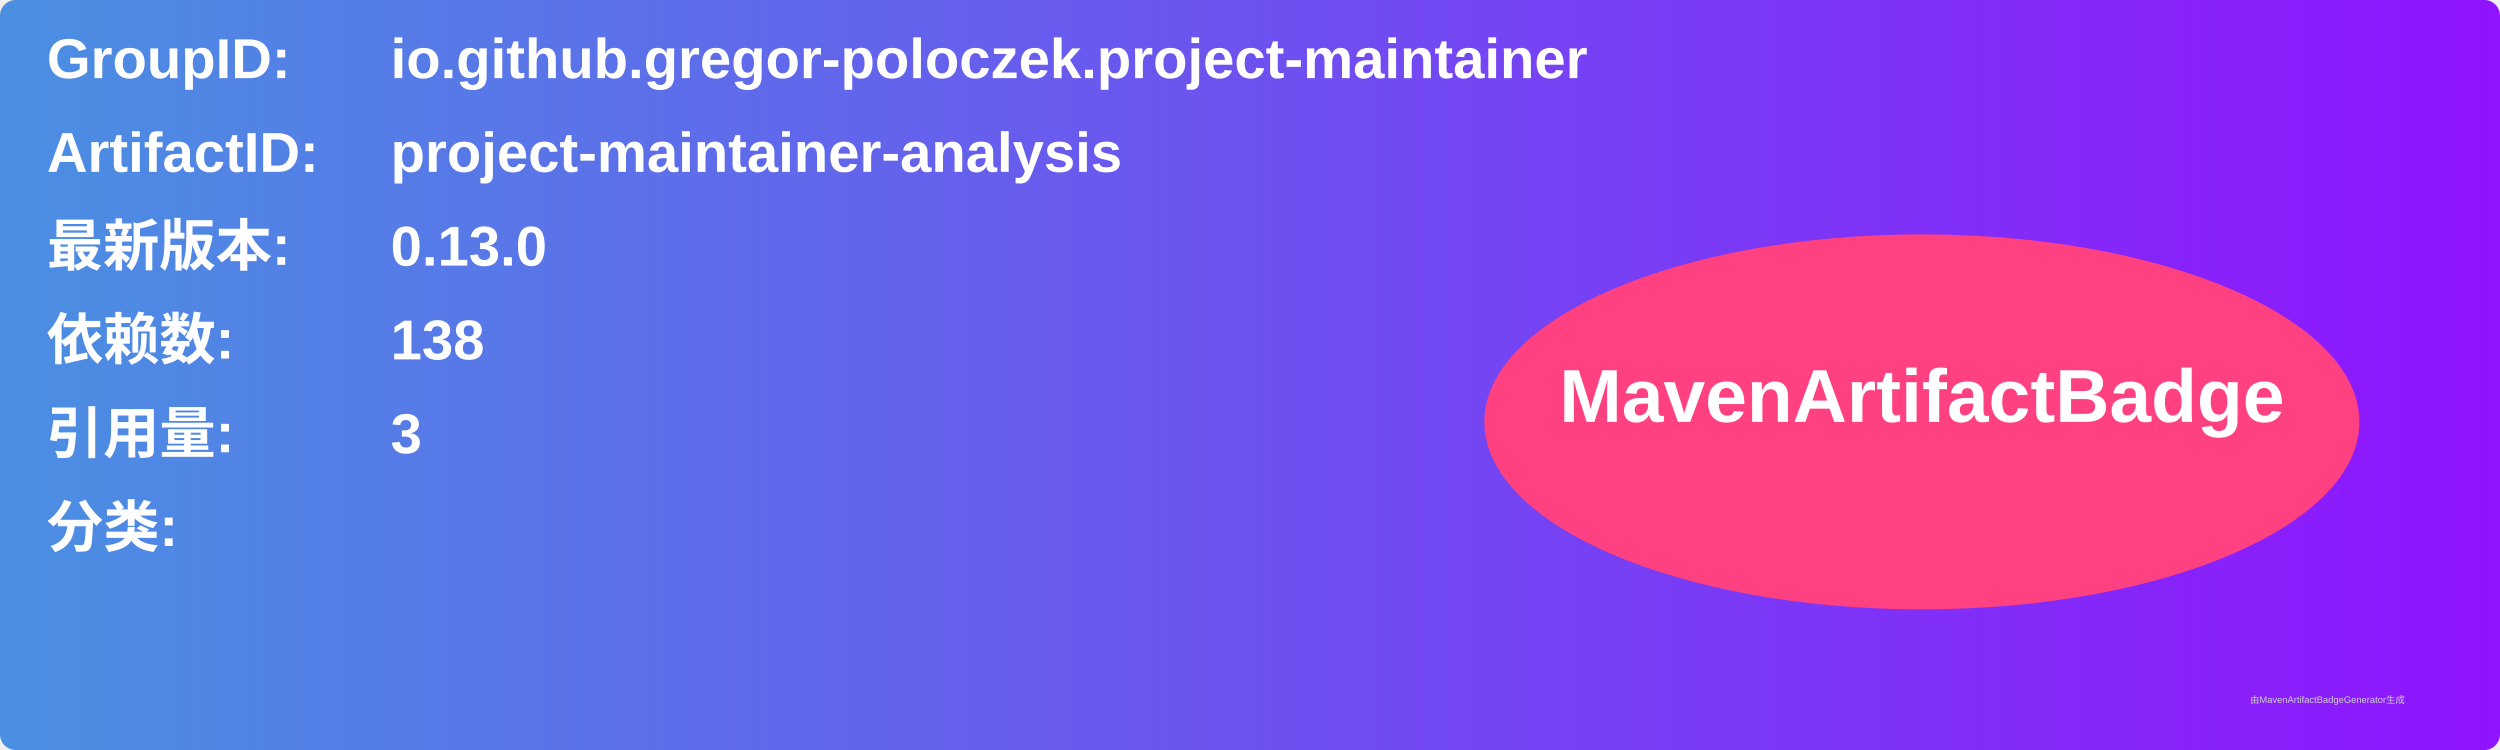
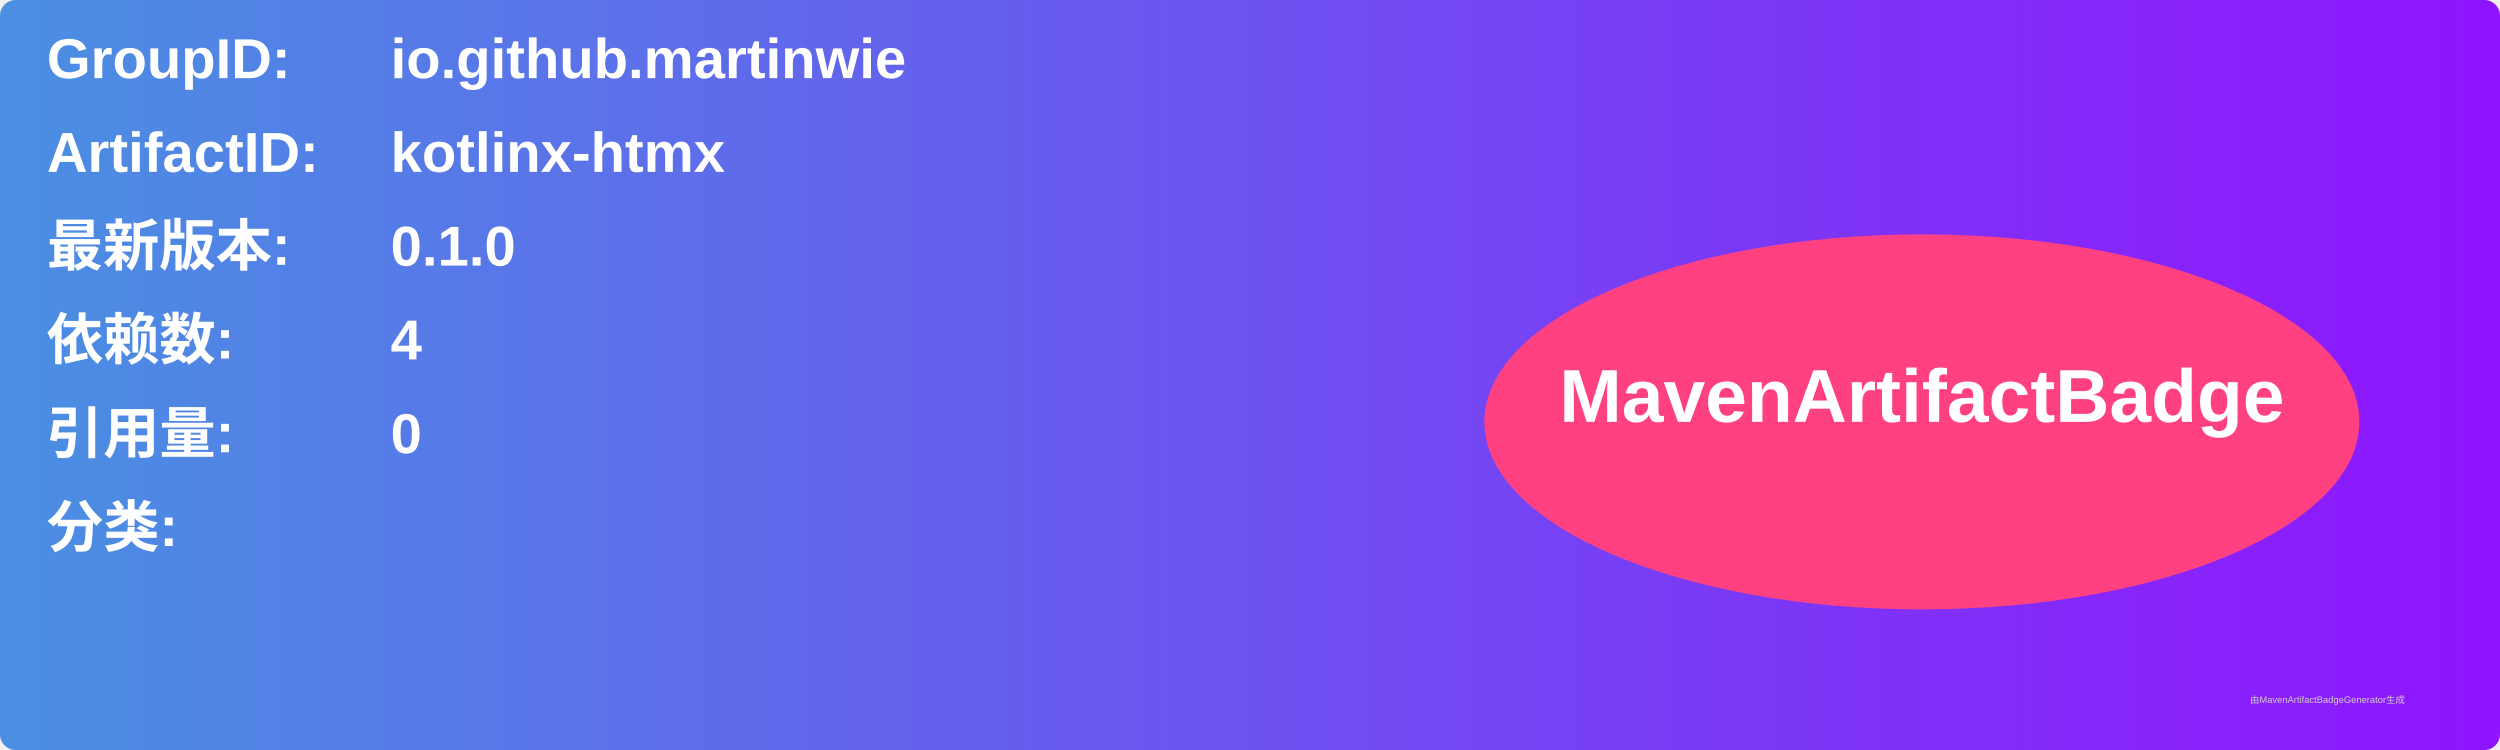
<svg xmlns="http://www.w3.org/2000/svg" width="800" height="240" viewBox="0 0 800 240">
  <linearGradient id="grad" x1="0%" y1="0%" x2="100%" y2="0%">
    <stop offset="0%" stop-color="#4a90e2" />
    <stop offset="100%" stop-color="#9013fe" />
  </linearGradient>
  <rect width="100%" height="100%" rx="5" ry="5" fill="url(#grad)" />
  <g transform="translate(15, 15)">
    <text x="0" y="10" font-family="Arial" font-size="18" fill="white" font-weight="bold" width="260">GroupID:</text>
-     <text x="110" y="10" font-family="Arial" font-size="18" fill="white" font-weight="bold" width="460">io.github.gregor-poloczek.project-maintainer</text>
+     <text x="110" y="10" font-family="Arial" font-size="18" fill="white" font-weight="bold" width="460">io.github.martinwie</text>
    <text x="0" y="40" font-family="Arial" font-size="18" fill="white" font-weight="bold" width="260">ArtifactID:</text>
-     <text x="110" y="40" font-family="Arial" font-size="18" fill="white" font-weight="bold" width="460">project-maintainer-analysis</text>
+     <text x="110" y="40" font-family="Arial" font-size="18" fill="white" font-weight="bold" width="460">kotlinx-htmx</text>
    <text x="0" y="70" font-family="Arial" font-size="18" fill="white" font-weight="bold">最新版本:</text>
    <text x="110" y="70" font-family="Arial" font-size="18" fill="white" font-weight="bold">
-       <tspan font-weight="bold">0.13.0</tspan>
+       <tspan font-weight="bold">0.1.0</tspan>
    </text>
    <text x="0" y="100" font-family="Arial" font-size="18" fill="white" font-weight="bold">依赖数: </text>
    <text x="110" y="100" font-family="Arial" font-size="18" fill="white">
-       <tspan font-weight="bold">138</tspan>
+       <tspan font-weight="bold">4</tspan>
    </text>
    <text x="0" y="130" font-family="Arial" font-size="18" fill="white" font-weight="bold">引用量: </text>
    <text x="110" y="130" font-family="Arial" font-size="18" fill="white">
-       <tspan font-weight="bold">3</tspan>
+       <tspan font-weight="bold">0</tspan>
    </text>
    <text x="0" y="160" font-family="Arial" font-size="18" fill="white" font-weight="bold">分类:</text>
    <text x="10" y="190" font-family="Arial" font-size="10" fill="white">
      <tspan font-weight="bold" />
    </text>
    <ellipse cx="600" cy="120" rx="140" ry="60" fill="#ff4081" />
    <text x="600" y="120" text-anchor="middle" font-family="Arial" font-size="24" fill="white" font-weight="bold">MavenArtifactBadge</text>
  </g>
  <text x="720" y="225" font-family="Arial" font-size="3" fill="#d0d0d0">由MavenArtifactBadgeGenerator生成</text>
</svg>
